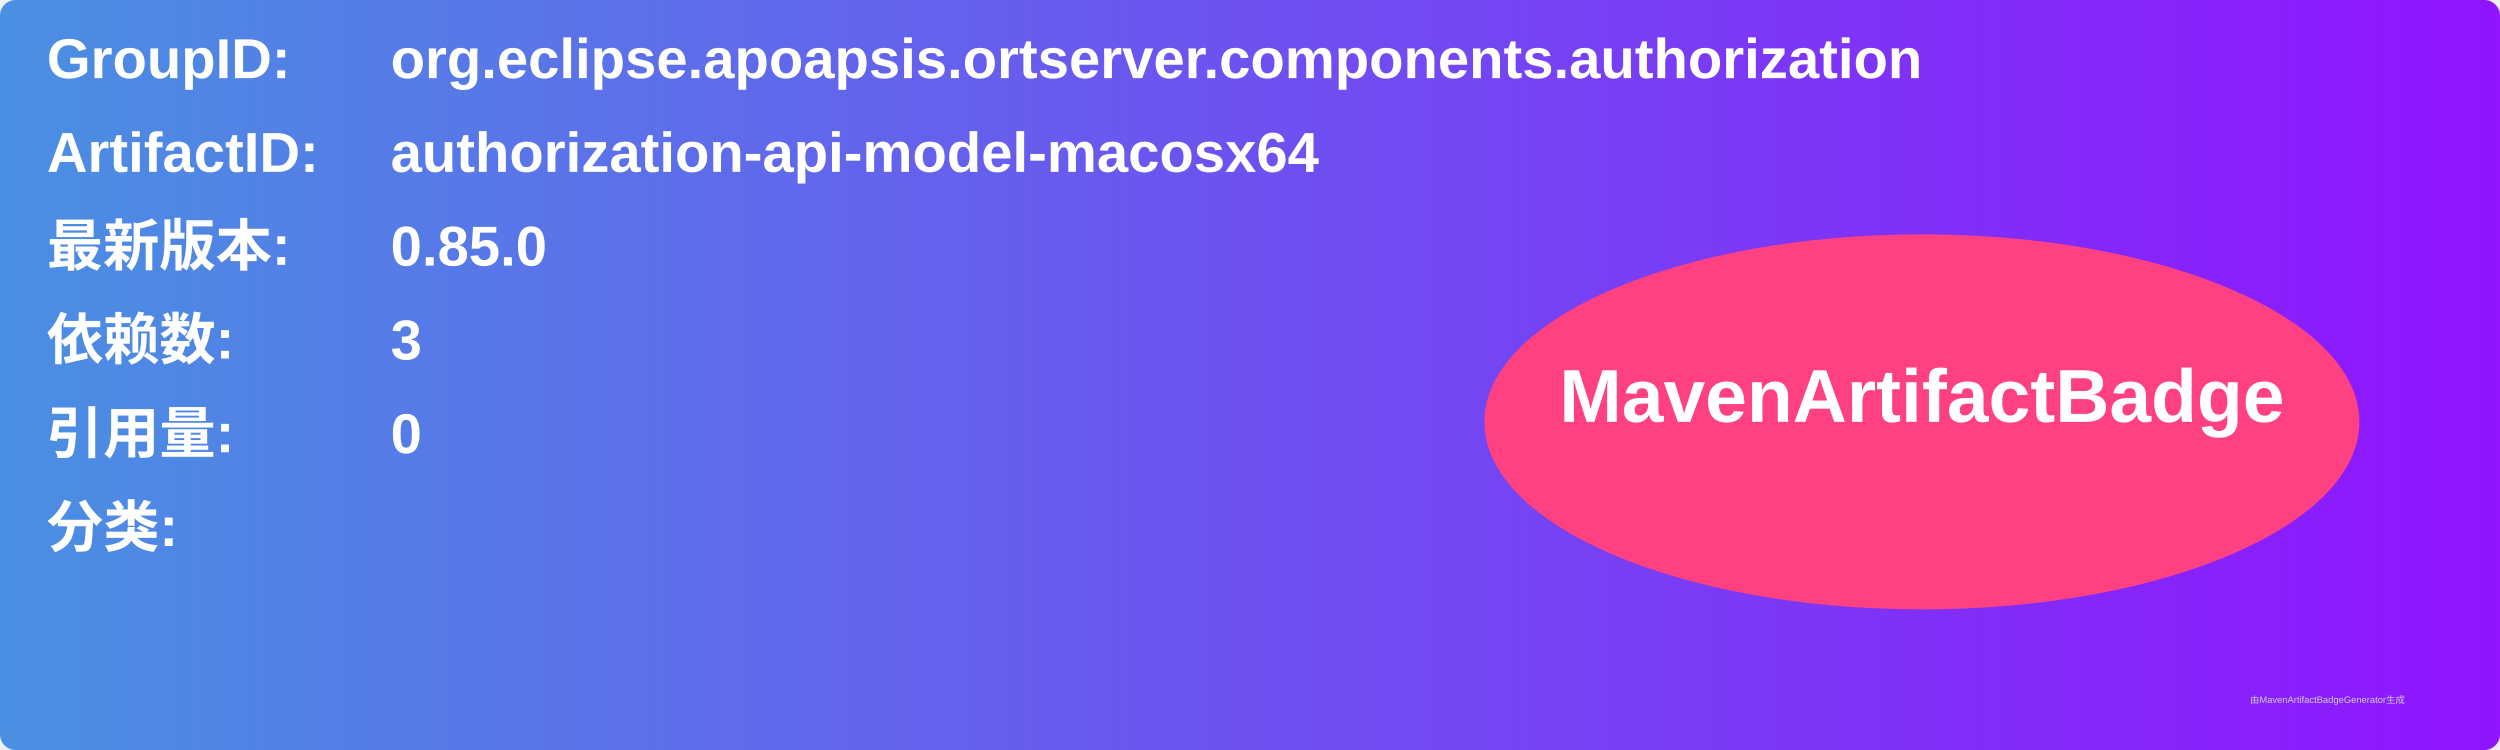
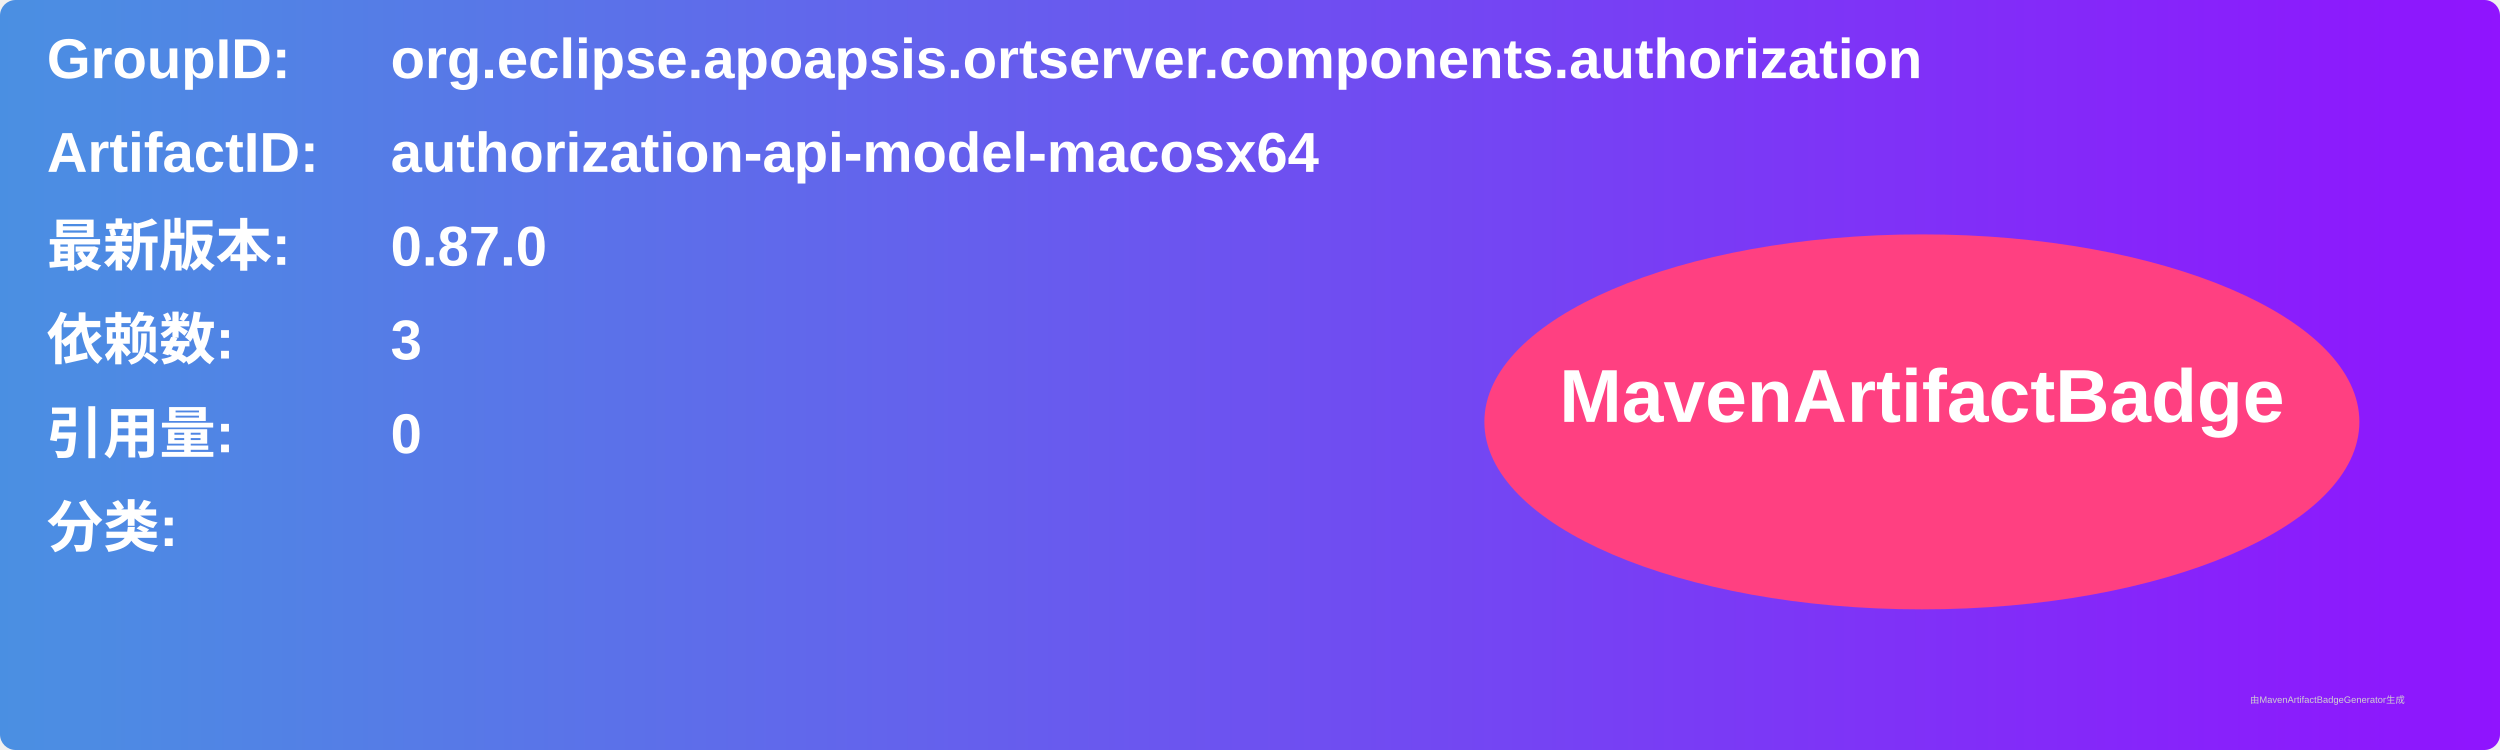
<svg xmlns="http://www.w3.org/2000/svg" width="800" height="240" viewBox="0 0 800 240">
  <linearGradient id="grad" x1="0%" y1="0%" x2="100%" y2="0%">
    <stop offset="0%" stop-color="#4a90e2" />
    <stop offset="100%" stop-color="#9013fe" />
  </linearGradient>
  <rect width="100%" height="100%" rx="5" ry="5" fill="url(#grad)" />
  <g transform="translate(15, 15)">
    <text x="0" y="10" font-family="Arial" font-size="18" fill="white" font-weight="bold" width="260">GroupID:</text>
    <text x="110" y="10" font-family="Arial" font-size="18" fill="white" font-weight="bold" width="460">org.eclipse.apoapsis.ortserver.components.authorization</text>
    <text x="0" y="40" font-family="Arial" font-size="18" fill="white" font-weight="bold" width="260">ArtifactID:</text>
    <text x="110" y="40" font-family="Arial" font-size="18" fill="white" font-weight="bold" width="460">authorization-api-model-macosx64</text>
    <text x="0" y="70" font-family="Arial" font-size="18" fill="white" font-weight="bold">最新版本:</text>
    <text x="110" y="70" font-family="Arial" font-size="18" fill="white" font-weight="bold">
-       <tspan font-weight="bold">0.85.0</tspan>
+       <tspan font-weight="bold">0.87.0</tspan>
    </text>
    <text x="0" y="100" font-family="Arial" font-size="18" fill="white" font-weight="bold">依赖数: </text>
    <text x="110" y="100" font-family="Arial" font-size="18" fill="white">
      <tspan font-weight="bold">3</tspan>
    </text>
    <text x="0" y="130" font-family="Arial" font-size="18" fill="white" font-weight="bold">引用量: </text>
    <text x="110" y="130" font-family="Arial" font-size="18" fill="white">
      <tspan font-weight="bold">0</tspan>
    </text>
    <text x="0" y="160" font-family="Arial" font-size="18" fill="white" font-weight="bold">分类:</text>
    <text x="10" y="190" font-family="Arial" font-size="10" fill="white">
      <tspan font-weight="bold" />
    </text>
    <ellipse cx="600" cy="120" rx="140" ry="60" fill="#ff4081" />
    <text x="600" y="120" text-anchor="middle" font-family="Arial" font-size="24" fill="white" font-weight="bold">MavenArtifactBadge</text>
  </g>
  <text x="720" y="225" font-family="Arial" font-size="3" fill="#d0d0d0">由MavenArtifactBadgeGenerator生成</text>
</svg>
